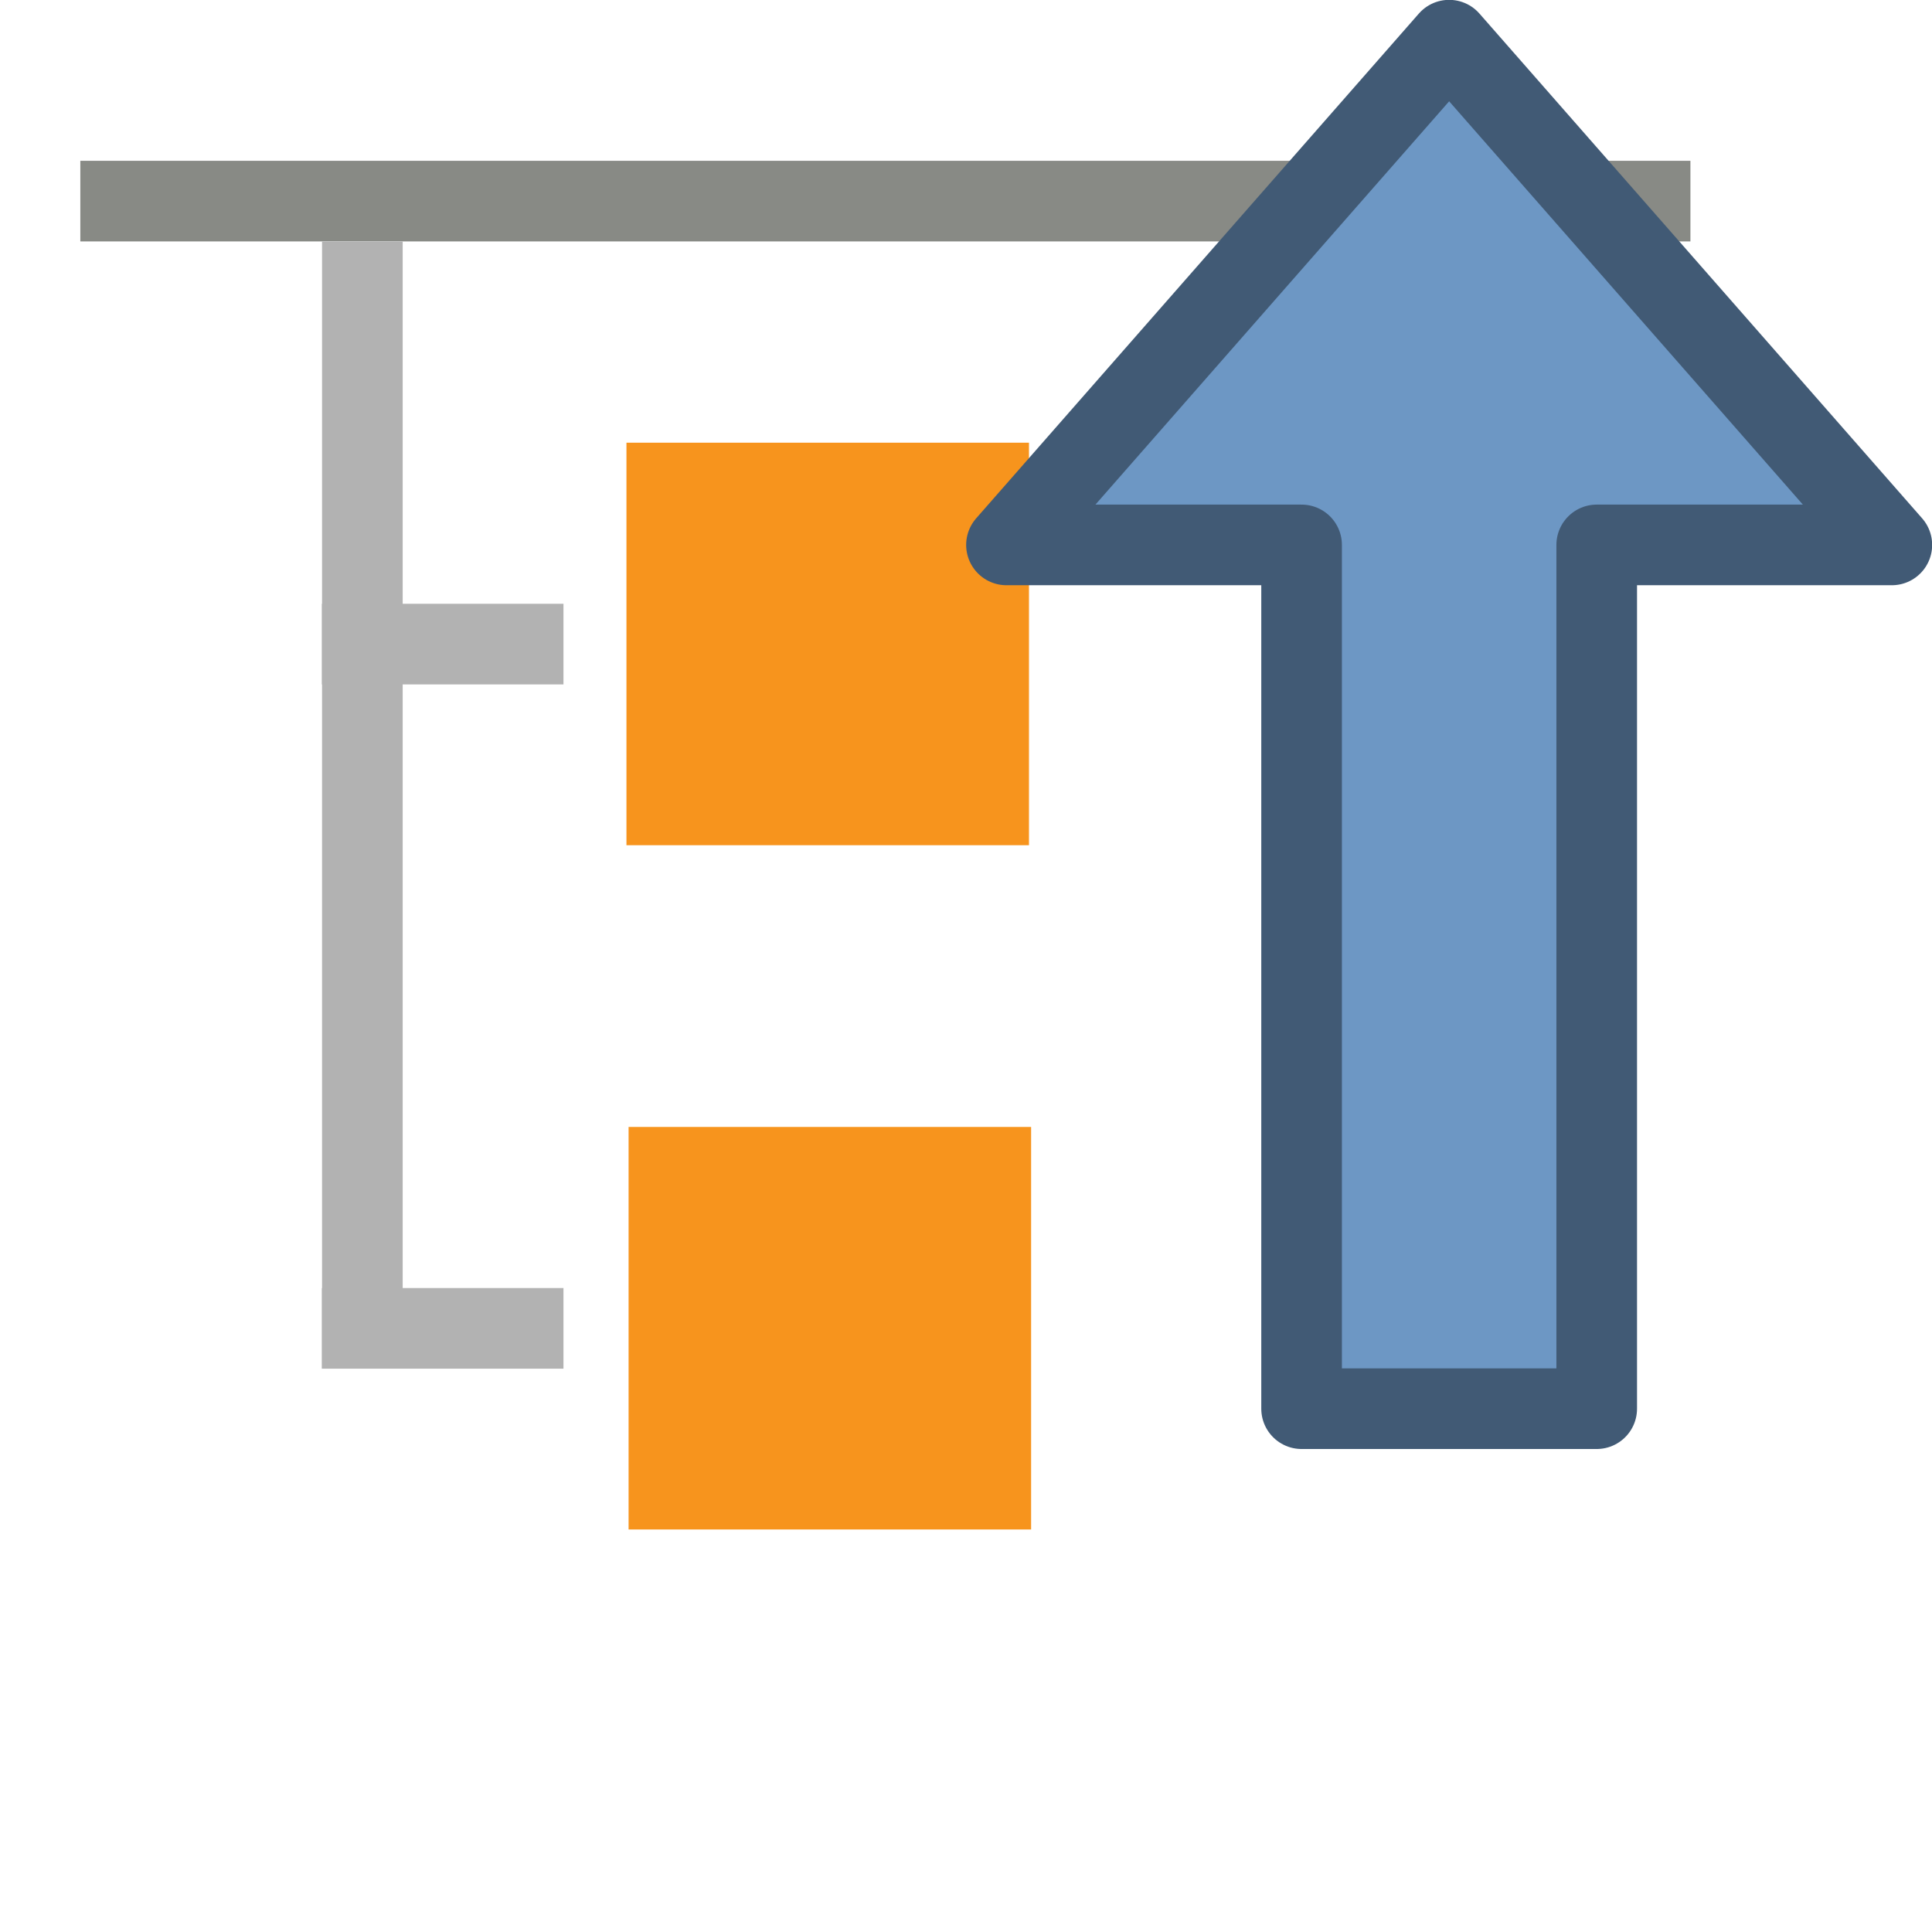
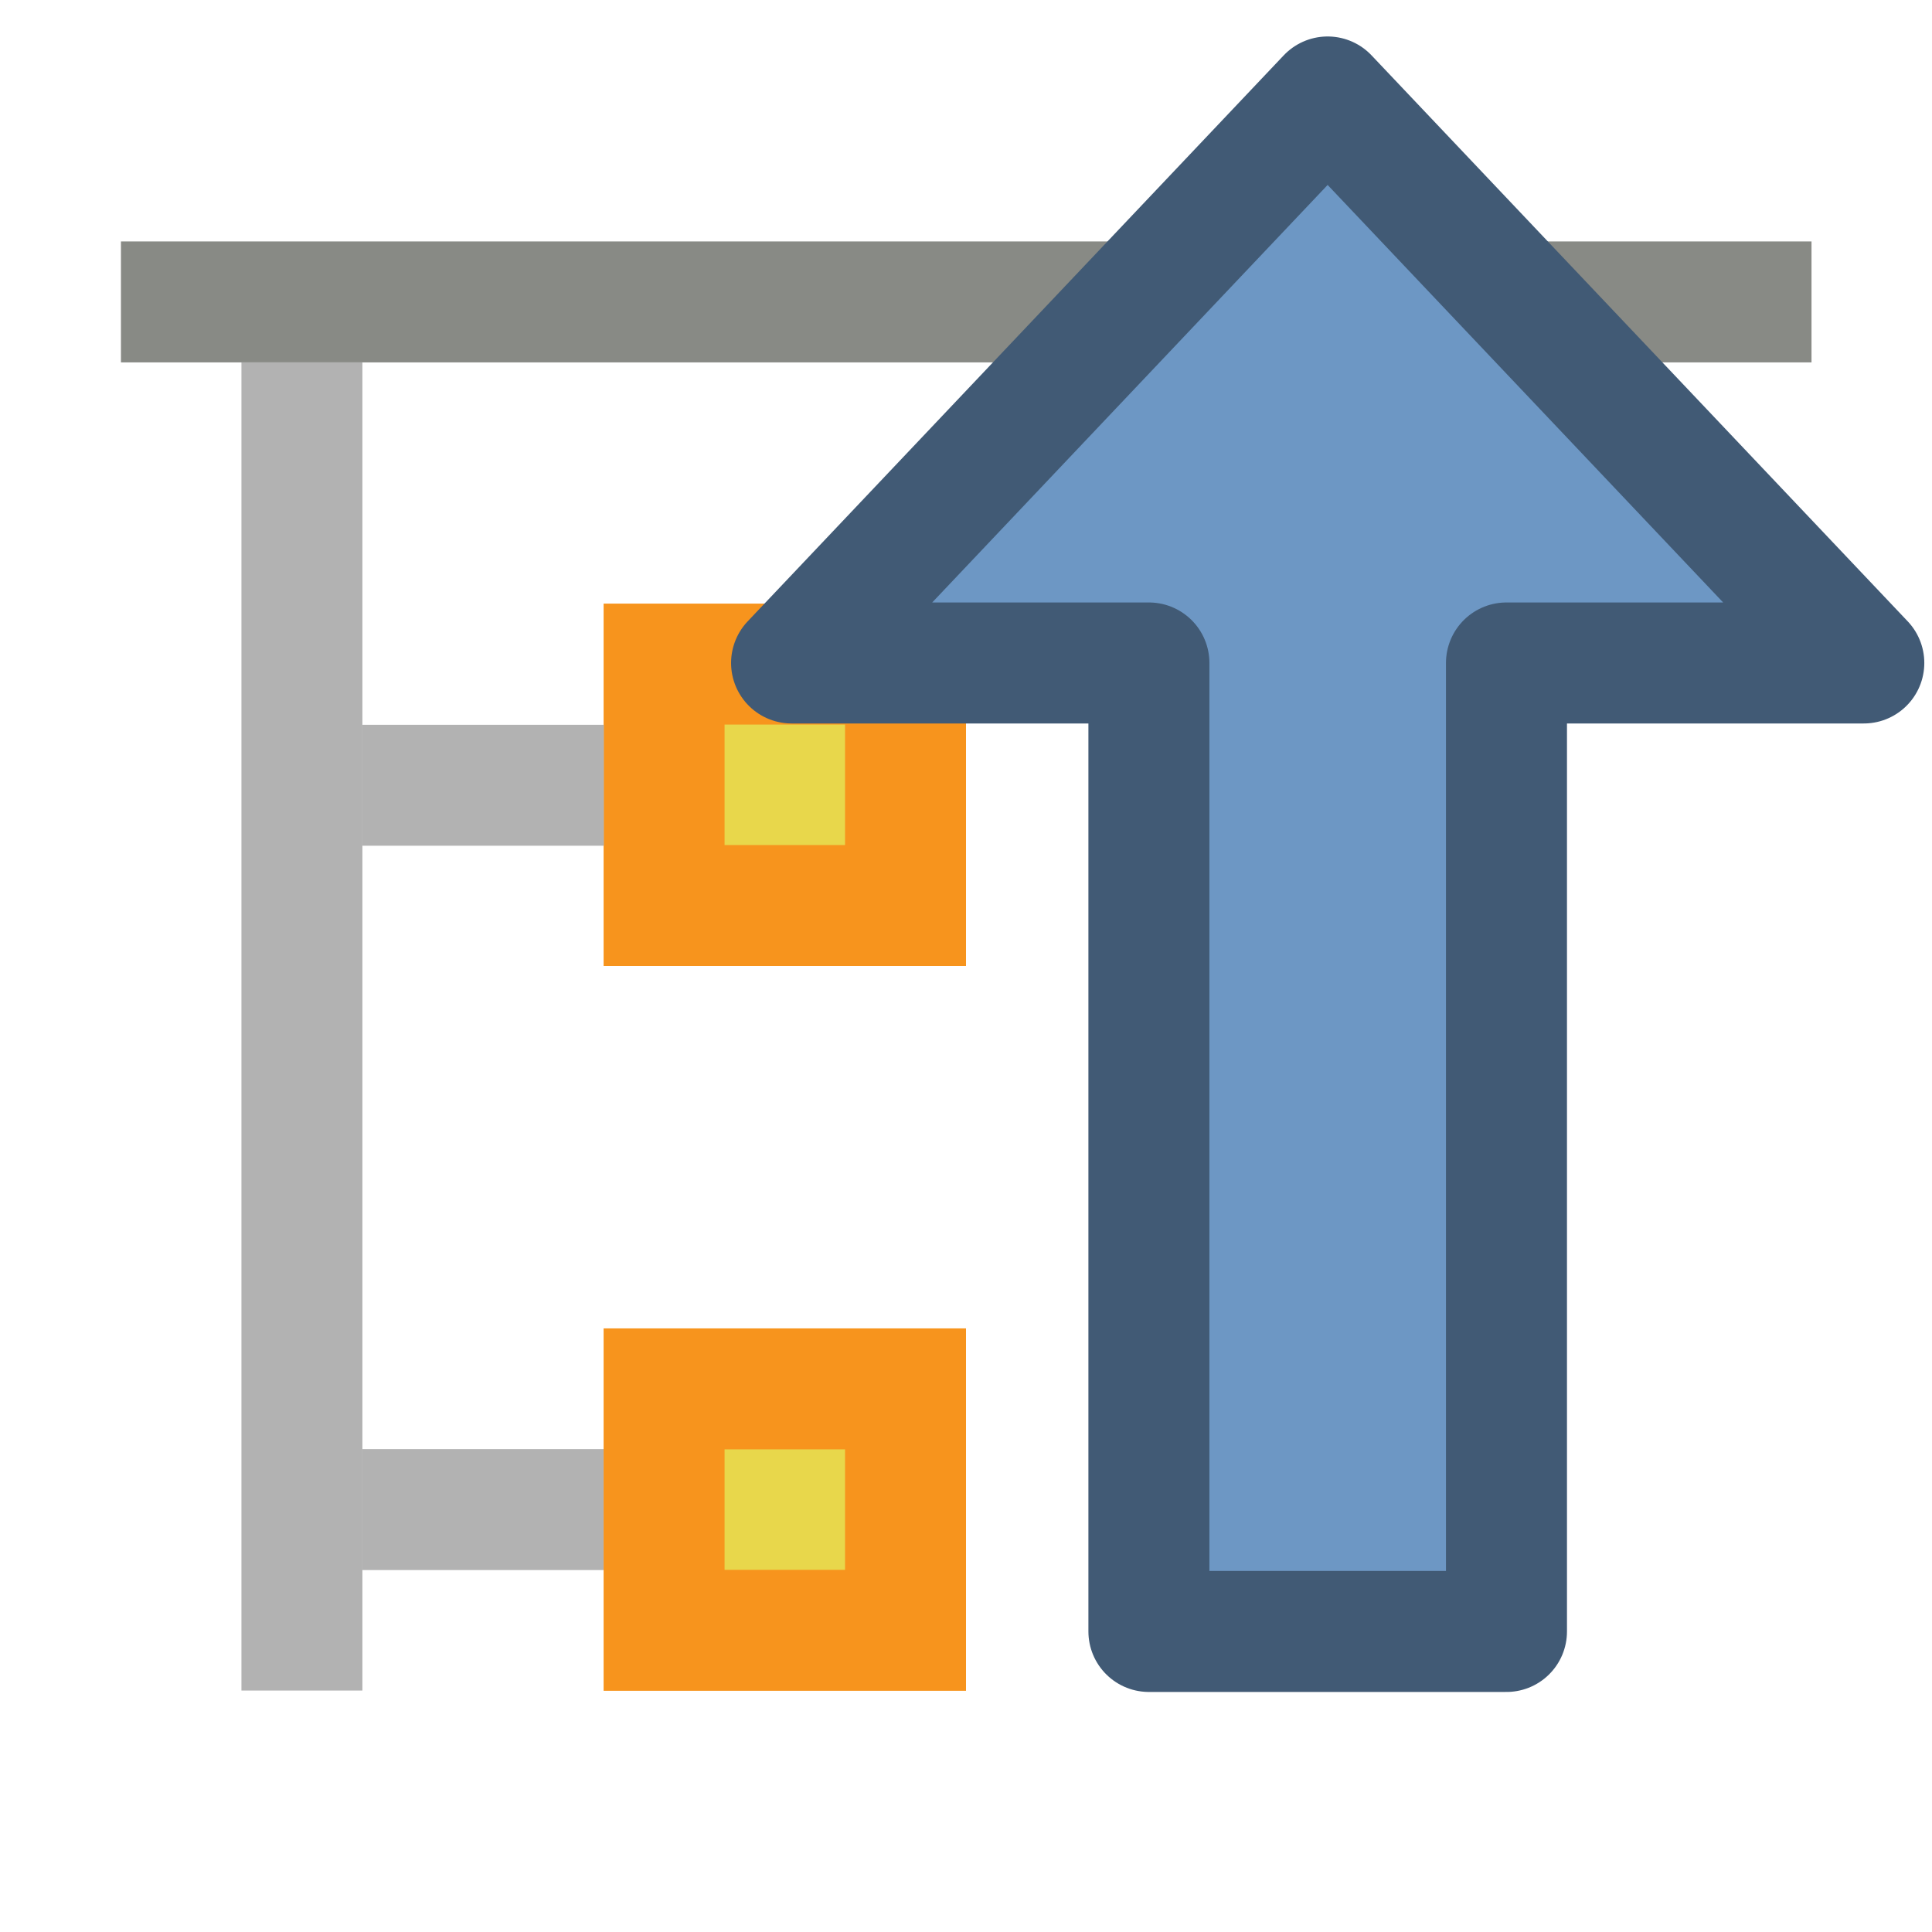
- <svg xmlns="http://www.w3.org/2000/svg" version="1.1" id="svg5477" viewBox="0 0 6.35 6.35" height="24" width="24">
+ <svg xmlns="http://www.w3.org/2000/svg" version="1.1" id="svg5477" viewBox="0 0 4.233 4.233" height="16" width="16">
  <defs id="defs5479" />
-   <g transform="translate(0,-290.65)" id="layer1">
-     <path id="path4488-8-2-9-6" d="m 5.556,291.311 -5.292,0" style="fill:#888a85;fill-opacity:1;fill-rule:evenodd;stroke:#888a85;stroke-width:0.265;stroke-linecap:butt;stroke-linejoin:miter;stroke-miterlimit:4;stroke-dasharray:none;stroke-opacity:1" />
-     <rect y="294.354" x="2.066" height="1.323" width="1.323" id="rect4471-25-2-3" style="color:#000000;clip-rule:nonzero;display:inline;overflow:visible;visibility:visible;opacity:1;color-interpolation:sRGB;color-interpolation-filters:linearRGB;fill:#f7941d;fill-opacity:1;fill-rule:evenodd;stroke:#f7941d;stroke-width:0;stroke-linecap:butt;stroke-linejoin:round;stroke-miterlimit:4;stroke-dasharray:none;stroke-dashoffset:2.2;stroke-opacity:1;marker:none;enable-background:accumulate" />
-     <rect y="292.105" x="2.059" height="1.323" width="1.323" id="rect4471-2-7-1-2" style="color:#000000;clip-rule:nonzero;display:inline;overflow:visible;visibility:visible;opacity:1;color-interpolation:sRGB;color-interpolation-filters:linearRGB;fill:#f7941d;fill-opacity:1;fill-rule:evenodd;stroke:#f7941d;stroke-width:0;stroke-linecap:butt;stroke-linejoin:round;stroke-miterlimit:4;stroke-dasharray:none;stroke-dashoffset:2.2;stroke-opacity:1;marker:none;enable-background:accumulate" />
-     <path id="path4488-8-2-9" d="m 1.191,291.444 0,3.704" style="fill:none;fill-opacity:1;fill-rule:evenodd;stroke:#b2b2b2;stroke-width:0.265;stroke-linecap:butt;stroke-linejoin:miter;stroke-miterlimit:4;stroke-dasharray:none;stroke-opacity:1" />
-     <path id="path4490-0-9-3" d="m 1.058,292.767 0.794,0" style="fill:none;fill-opacity:1;fill-rule:evenodd;stroke:#b2b2b2;stroke-width:0.265;stroke-linecap:butt;stroke-linejoin:miter;stroke-miterlimit:4;stroke-dasharray:none;stroke-opacity:1" />
-     <path id="path4490-8-8-2-9" d="m 1.058,295.016 0.794,0" style="fill:none;fill-opacity:1;fill-rule:evenodd;stroke:#b2b2b2;stroke-width:0.265;stroke-linecap:butt;stroke-linejoin:miter;stroke-miterlimit:4;stroke-dasharray:none;stroke-opacity:1" />
-     <path style="display:inline;fill:#6d97c4;fill-opacity:1;fill-rule:evenodd;stroke:#415a75;stroke-width:0.265;stroke-linecap:butt;stroke-linejoin:round;stroke-miterlimit:4;stroke-dasharray:none;stroke-opacity:1;enable-background:new" d="m 4.763,290.782 1.455,1.659 -0.97,0 -1.8e-6,2.839 -0.97,0 0,-2.839 -0.97,0 z" id="path2848-7-3-9" />
-   </g>
+   <path style="color:#000000;font-style:normal;font-variant:normal;font-weight:normal;font-stretch:normal;font-size:medium;line-height:normal;font-family:sans-serif;text-indent:0;text-align:start;text-decoration:none;text-decoration-line:none;text-decoration-style:solid;text-decoration-color:#000000;letter-spacing:normal;word-spacing:normal;text-transform:none;direction:ltr;block-progression:tb;writing-mode:lr-tb;baseline-shift:baseline;text-anchor:start;white-space:normal;clip-rule:nonzero;display:inline;overflow:visible;visibility:visible;opacity:1;isolation:auto;mix-blend-mode:normal;color-interpolation:sRGB;color-interpolation-filters:linearRGB;solid-color:#000000;solid-opacity:1;fill:#888a85;fill-opacity:1;fill-rule:evenodd;stroke:none;stroke-width:0.193;stroke-linecap:butt;stroke-linejoin:miter;stroke-miterlimit:4;stroke-dasharray:none;stroke-dashoffset:0;stroke-opacity:1;color-rendering:auto;image-rendering:auto;shape-rendering:auto;text-rendering:auto;enable-background:accumulate" d="m 0.265,0.529 0,0.265 3.704,0 0,-0.265 -3.704,0 z" id="path4488-8-2-9-6" />
+   <rect style="color:#000000;clip-rule:nonzero;display:inline;overflow:visible;visibility:visible;opacity:1;color-interpolation:sRGB;color-interpolation-filters:linearRGB;fill:#e8d74b;fill-opacity:1;fill-rule:evenodd;stroke:#f7941d;stroke-width:0.265;stroke-linecap:butt;stroke-linejoin:miter;stroke-miterlimit:4;stroke-dasharray:none;stroke-dashoffset:2.2;stroke-opacity:1;marker:none;enable-background:accumulate" id="rect4471-2-7-1-2" width="0.529" height="0.529" x="1.455" y="1.455" />
+   <path style="color:#000000;font-style:normal;font-variant:normal;font-weight:normal;font-stretch:normal;font-size:medium;line-height:normal;font-family:sans-serif;text-indent:0;text-align:start;text-decoration:none;text-decoration-line:none;text-decoration-style:solid;text-decoration-color:#000000;letter-spacing:normal;word-spacing:normal;text-transform:none;direction:ltr;block-progression:tb;writing-mode:lr-tb;baseline-shift:baseline;text-anchor:start;white-space:normal;clip-rule:nonzero;display:inline;overflow:visible;visibility:visible;opacity:1;isolation:auto;mix-blend-mode:normal;color-interpolation:sRGB;color-interpolation-filters:linearRGB;solid-color:#000000;solid-opacity:1;fill:#b2b2b2;fill-opacity:1;fill-rule:evenodd;stroke:none;stroke-width:0.198;stroke-linecap:butt;stroke-linejoin:miter;stroke-miterlimit:4;stroke-dasharray:none;stroke-dashoffset:0;stroke-opacity:1;color-rendering:auto;image-rendering:auto;shape-rendering:auto;text-rendering:auto;enable-background:accumulate" d="m 0.529,0.794 0,2.91 0.265,0 0,-2.91 -0.265,0 z" id="path4488-8-2-9" />
+   <path style="color:#000000;font-style:normal;font-variant:normal;font-weight:normal;font-stretch:normal;font-size:medium;line-height:normal;font-family:sans-serif;text-indent:0;text-align:start;text-decoration:none;text-decoration-line:none;text-decoration-style:solid;text-decoration-color:#000000;letter-spacing:normal;word-spacing:normal;text-transform:none;direction:ltr;block-progression:tb;writing-mode:lr-tb;baseline-shift:baseline;text-anchor:start;white-space:normal;clip-rule:nonzero;display:inline;overflow:visible;visibility:visible;opacity:1;isolation:auto;mix-blend-mode:normal;color-interpolation:sRGB;color-interpolation-filters:linearRGB;solid-color:#000000;solid-opacity:1;fill:#b2b2b2;fill-opacity:1;fill-rule:evenodd;stroke:none;stroke-width:0.187;stroke-linecap:butt;stroke-linejoin:miter;stroke-miterlimit:4;stroke-dasharray:none;stroke-dashoffset:0;stroke-opacity:1;color-rendering:auto;image-rendering:auto;shape-rendering:auto;text-rendering:auto;enable-background:accumulate" d="m 0.794,1.588 0,0.265 0.529,0 0,-0.265 -0.529,0 z" id="path4490-0-9-3" />
+   <path style="color:#000000;font-style:normal;font-variant:normal;font-weight:normal;font-stretch:normal;font-size:medium;line-height:normal;font-family:sans-serif;text-indent:0;text-align:start;text-decoration:none;text-decoration-line:none;text-decoration-style:solid;text-decoration-color:#000000;letter-spacing:normal;word-spacing:normal;text-transform:none;direction:ltr;block-progression:tb;writing-mode:lr-tb;baseline-shift:baseline;text-anchor:start;white-space:normal;clip-rule:nonzero;display:inline;overflow:visible;visibility:visible;opacity:1;isolation:auto;mix-blend-mode:normal;color-interpolation:sRGB;color-interpolation-filters:linearRGB;solid-color:#000000;solid-opacity:1;fill:#b2b2b2;fill-opacity:1;fill-rule:evenodd;stroke:none;stroke-width:0.198;stroke-linecap:butt;stroke-linejoin:miter;stroke-miterlimit:4;stroke-dasharray:none;stroke-dashoffset:0;stroke-opacity:1;color-rendering:auto;image-rendering:auto;shape-rendering:auto;text-rendering:auto;enable-background:accumulate" d="m 0.794,3.175 0,0.265 0.529,0 0,-0.265 -0.529,0 z" id="path4490-8-8-2-9" />
+   <path style="display:inline;fill:#6d97c4;fill-opacity:1;fill-rule:evenodd;stroke:#415a75;stroke-width:1.002;stroke-linecap:round;stroke-linejoin:round;stroke-miterlimit:4;stroke-dasharray:none;stroke-opacity:1;enable-background:new" d="M 10.994 0.803 L 6.555 5.49 L 9.514 5.49 L 9.514 13.51 L 12.475 13.51 L 12.475 5.49 L 15.434 5.49 L 10.994 0.803 z " id="path2848-7-3-9" transform="scale(0.2645833,0.2645833)" />
+   <rect style="color:#000000;clip-rule:nonzero;display:inline;overflow:visible;visibility:visible;opacity:1;color-interpolation:sRGB;color-interpolation-filters:linearRGB;fill:#e8d74b;fill-opacity:1;fill-rule:evenodd;stroke:#f7941d;stroke-width:0.265;stroke-linecap:butt;stroke-linejoin:miter;stroke-miterlimit:4;stroke-dasharray:none;stroke-dashoffset:2.2;stroke-opacity:1;marker:none;enable-background:accumulate" id="rect4471-2-7-1-2-4" width="0.529" height="0.529" x="1.455" y="3.043" />
</svg>
